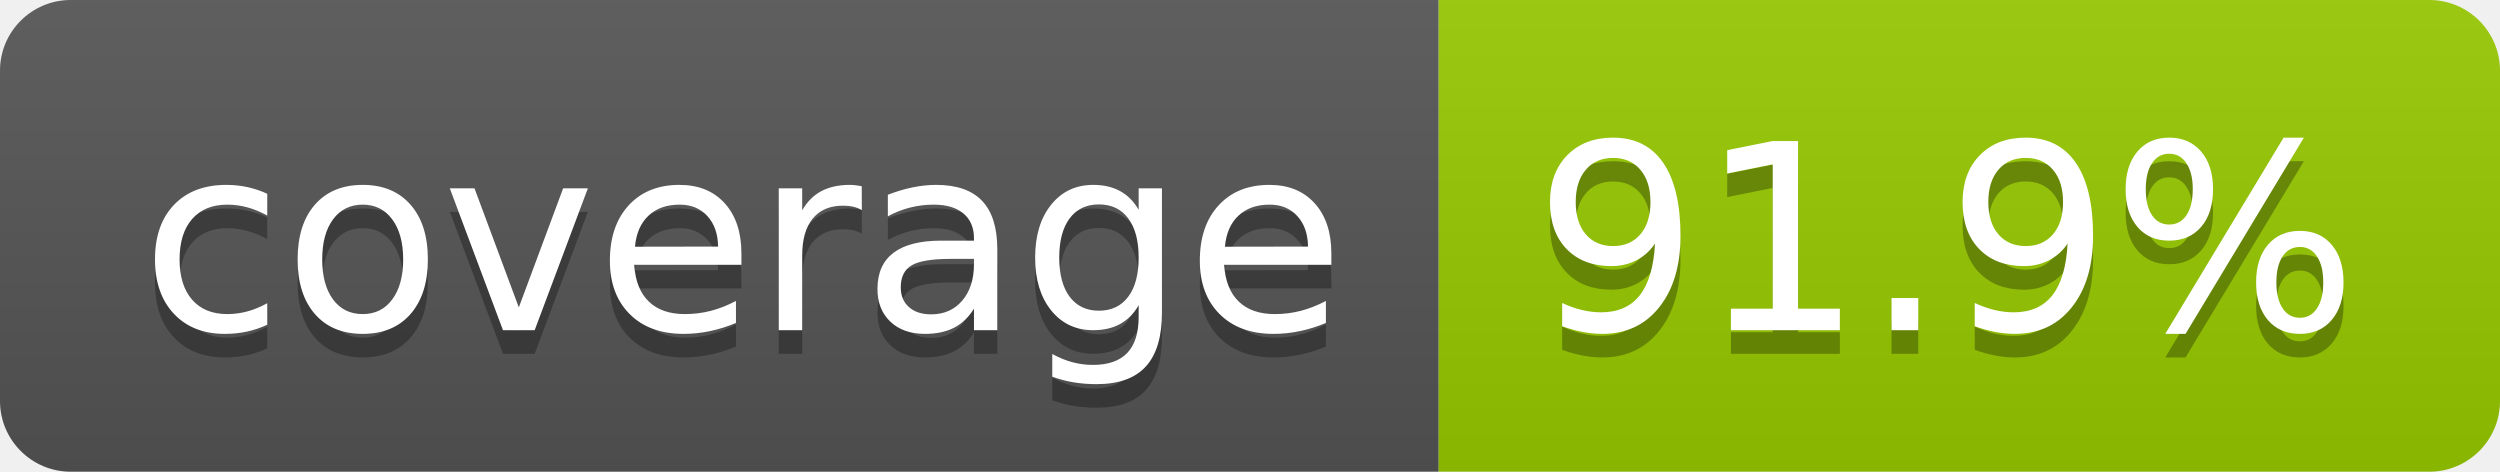
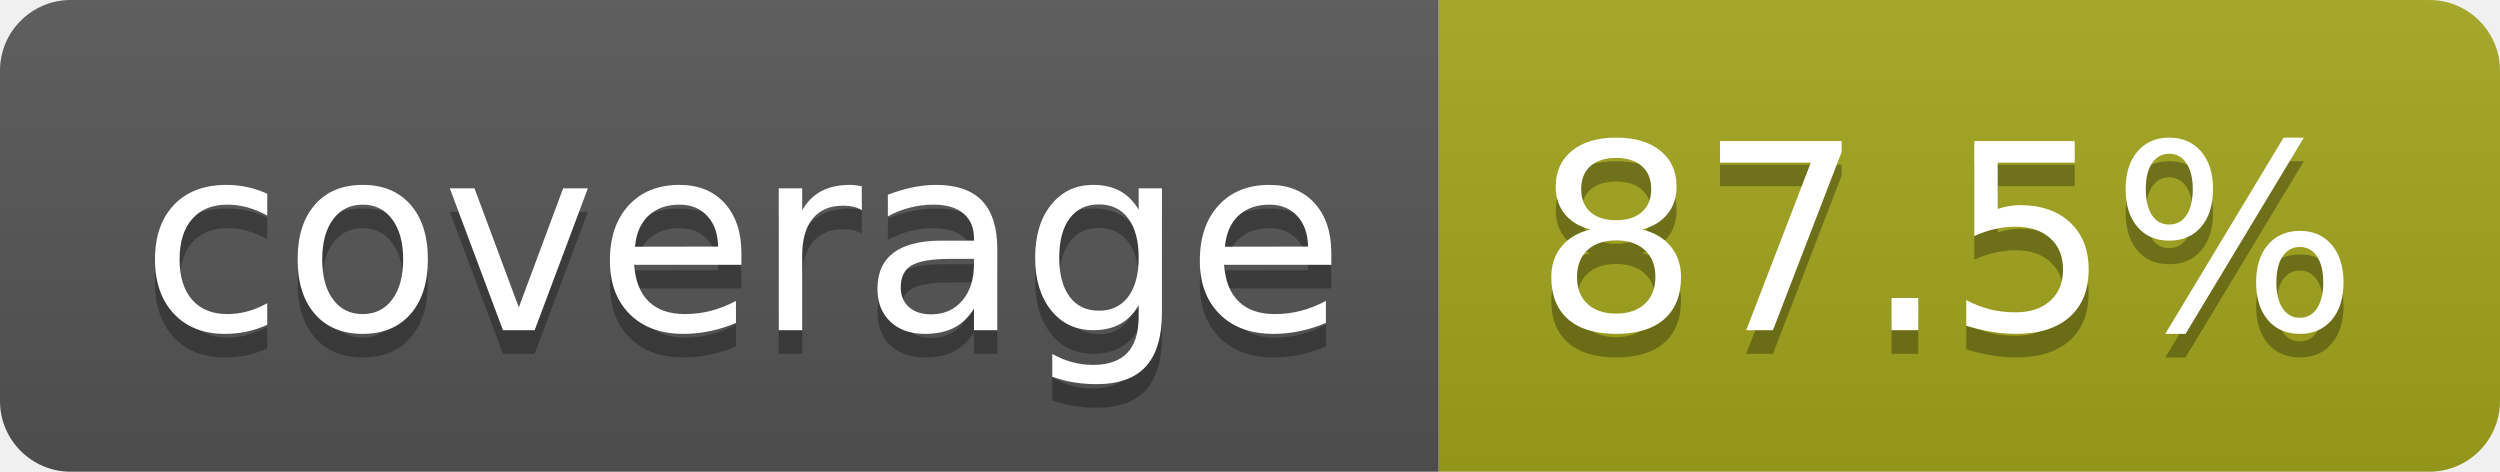
- <svg xmlns="http://www.w3.org/2000/svg" width="106" height="20" role="img" aria-label="coverage: 91.9%">
+ <svg xmlns="http://www.w3.org/2000/svg" width="106" height="20" role="img" aria-label="coverage: 87.5%">
  <linearGradient id="s" x2="0" y2="100%">
    <stop offset="0" stop-color="#bbb" stop-opacity=".1" />
    <stop offset="1" stop-opacity=".1" />
  </linearGradient>
  <clipPath id="r">
    <rect width="106" height="20" rx="3" fill="#fff" />
  </clipPath>
  <g clip-path="url(#r)">
    <rect width="61" height="20" fill="#555" />
-     <rect x="61" width="45" height="20" fill="#97ca00" />
+     <rect x="61" width="45" height="20" fill="#a4a61d" />
    <rect width="106" height="20" fill="url(#s)" />
  </g>
  <g fill="#fff" text-anchor="middle" font-family="Verdana,Geneva,DejaVu Sans,sans-serif" text-rendering="geometricPrecision" font-size="110">
    <text aria-hidden="true" x="315" y="150" fill="#010101" fill-opacity=".3" transform="scale(.1)" textLength="510">coverage</text>
    <text x="315" y="140" transform="scale(.1)" fill="#fff" textLength="510">coverage</text>
-     <text aria-hidden="true" x="825" y="150" fill="#010101" fill-opacity=".3" transform="scale(.1)" textLength="350">91.9%</text>
-     <text x="825" y="140" transform="scale(.1)" fill="#fff" textLength="350">91.9%</text>
+     <text aria-hidden="true" x="825" y="150" fill="#010101" fill-opacity=".3" transform="scale(.1)" textLength="350">87.5%</text>
+     <text x="825" y="140" transform="scale(.1)" fill="#fff" textLength="350">87.5%</text>
  </g>
</svg>
